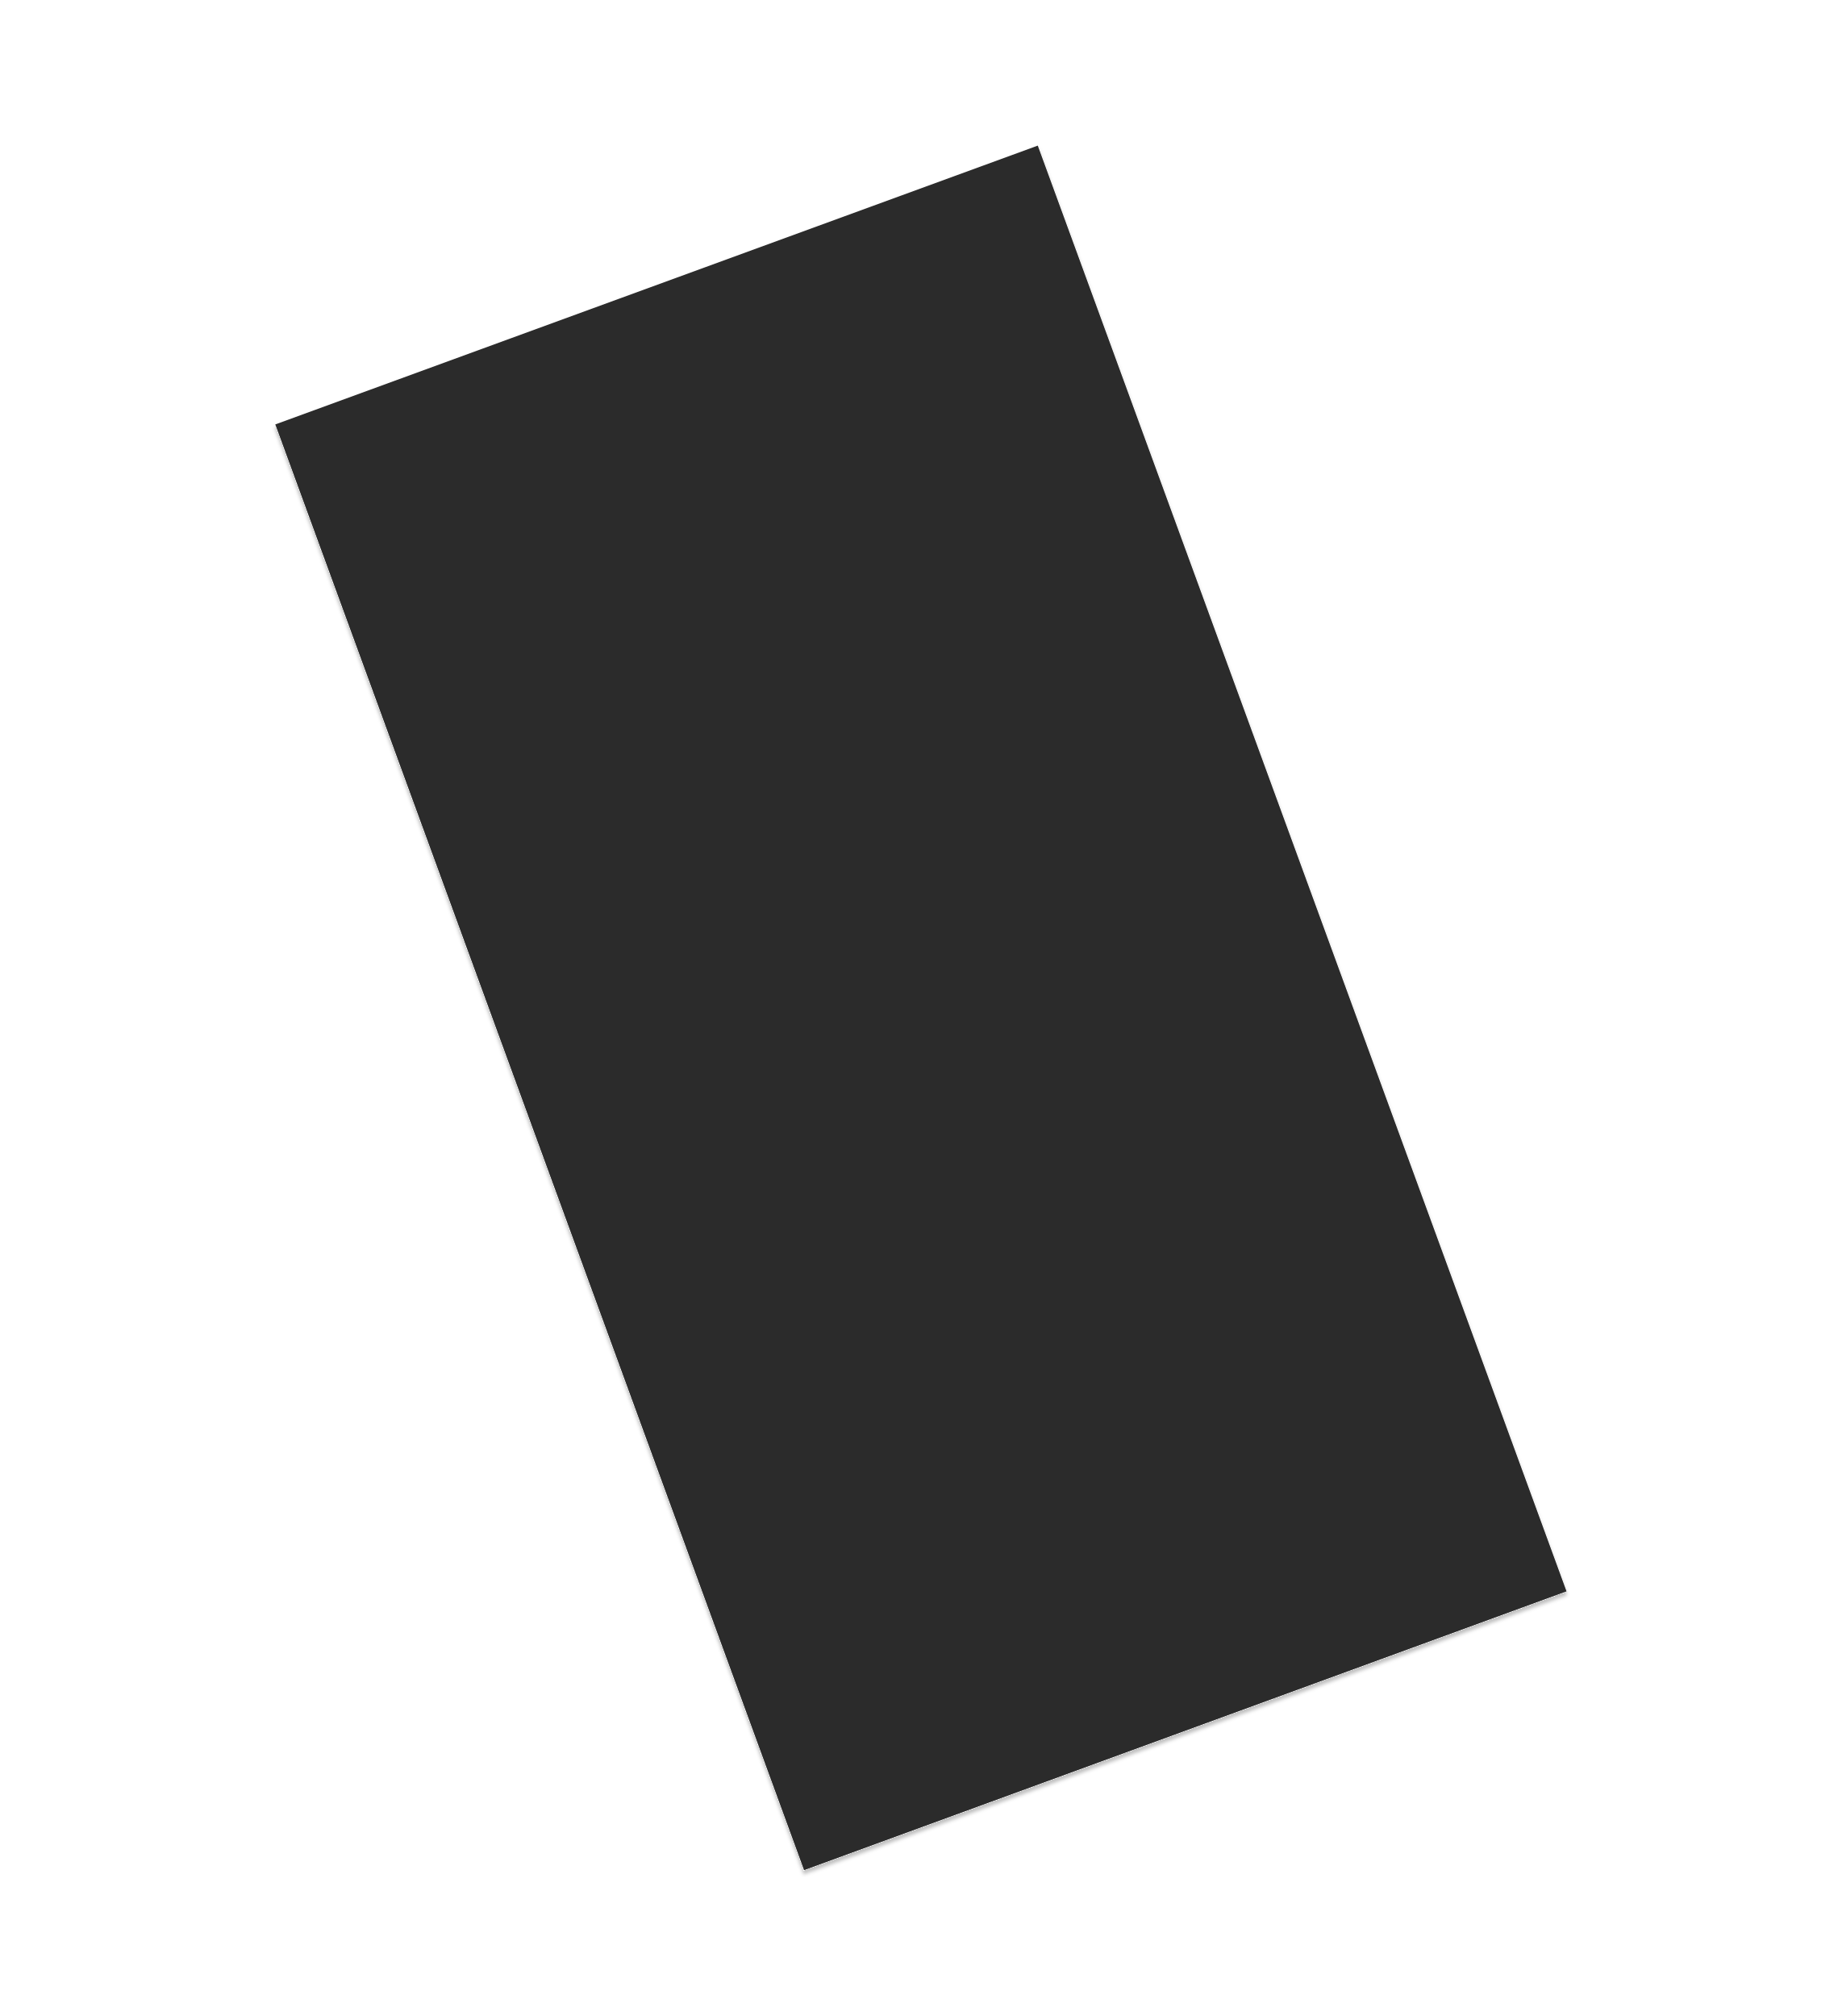
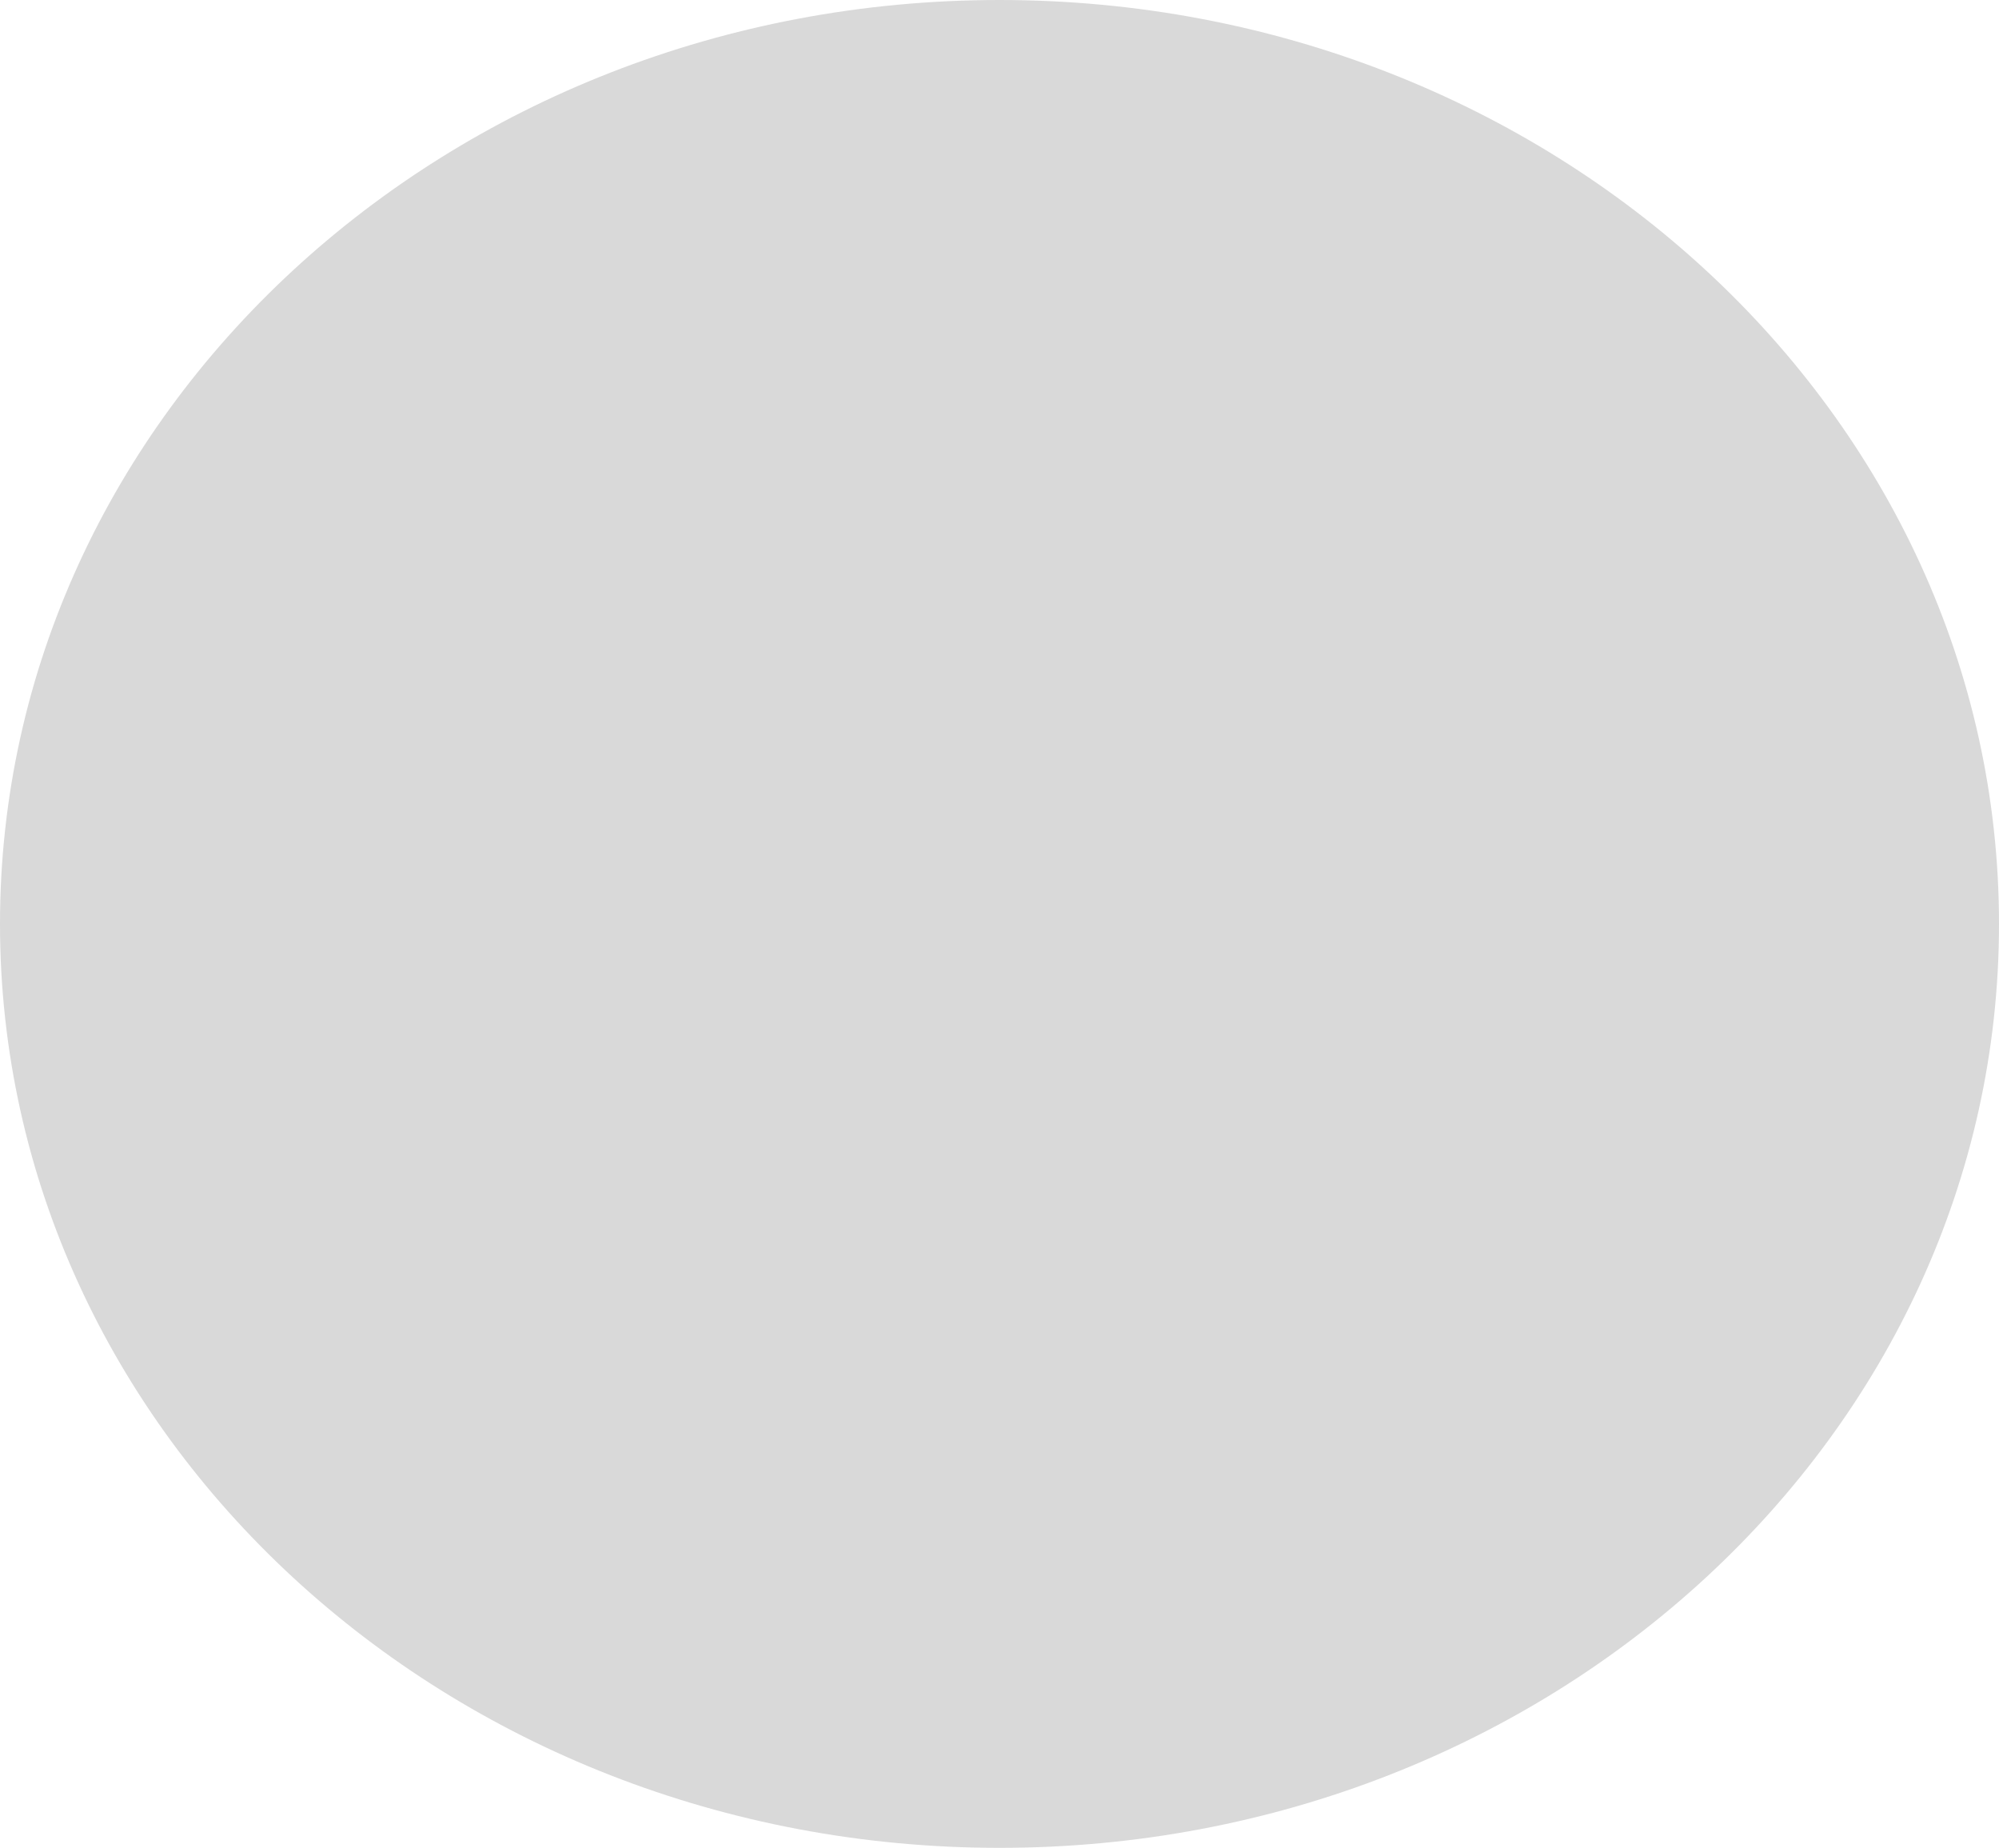
- <svg xmlns="http://www.w3.org/2000/svg" width="2112" height="2312" viewBox="0 0 2112 2312" fill="none">
-   <g filter="url(#filter0_d_240_3)">
-     <rect width="931.006" height="1765.45" transform="matrix(-0.939168 0.343457 0.343457 0.939168 1190.04 166.988)" fill="#2B2B2B" />
-   </g>
-   <defs>
-     <filter id="filter0_d_240_3" x="311.67" y="166.988" width="1488.73" height="1985.82" filterUnits="userSpaceOnUse" color-interpolation-filters="sRGB">
-       <feFlood flood-opacity="0" result="BackgroundImageFix" />
-       <feColorMatrix in="SourceAlpha" type="matrix" values="0 0 0 0 0 0 0 0 0 0 0 0 0 0 0 0 0 0 127 0" result="hardAlpha" />
-       <feOffset dy="4" />
-       <feGaussianBlur stdDeviation="2" />
-       <feComposite in2="hardAlpha" operator="out" />
-       <feColorMatrix type="matrix" values="0 0 0 0 0 0 0 0 0 0 0 0 0 0 0 0 0 0 0.25 0" />
-       <feBlend mode="normal" in2="BackgroundImageFix" result="effect1_dropShadow_240_3" />
-       <feBlend mode="normal" in="SourceGraphic" in2="effect1_dropShadow_240_3" result="shape" />
-     </filter>
-   </defs>
+ <svg xmlns="http://www.w3.org/2000/svg" width="185" height="171" viewBox="0 0 185 171" fill="none">
+   <ellipse cx="92.5" cy="85.5" rx="92.5" ry="85.5" fill="#D9D9D9" />
</svg>
